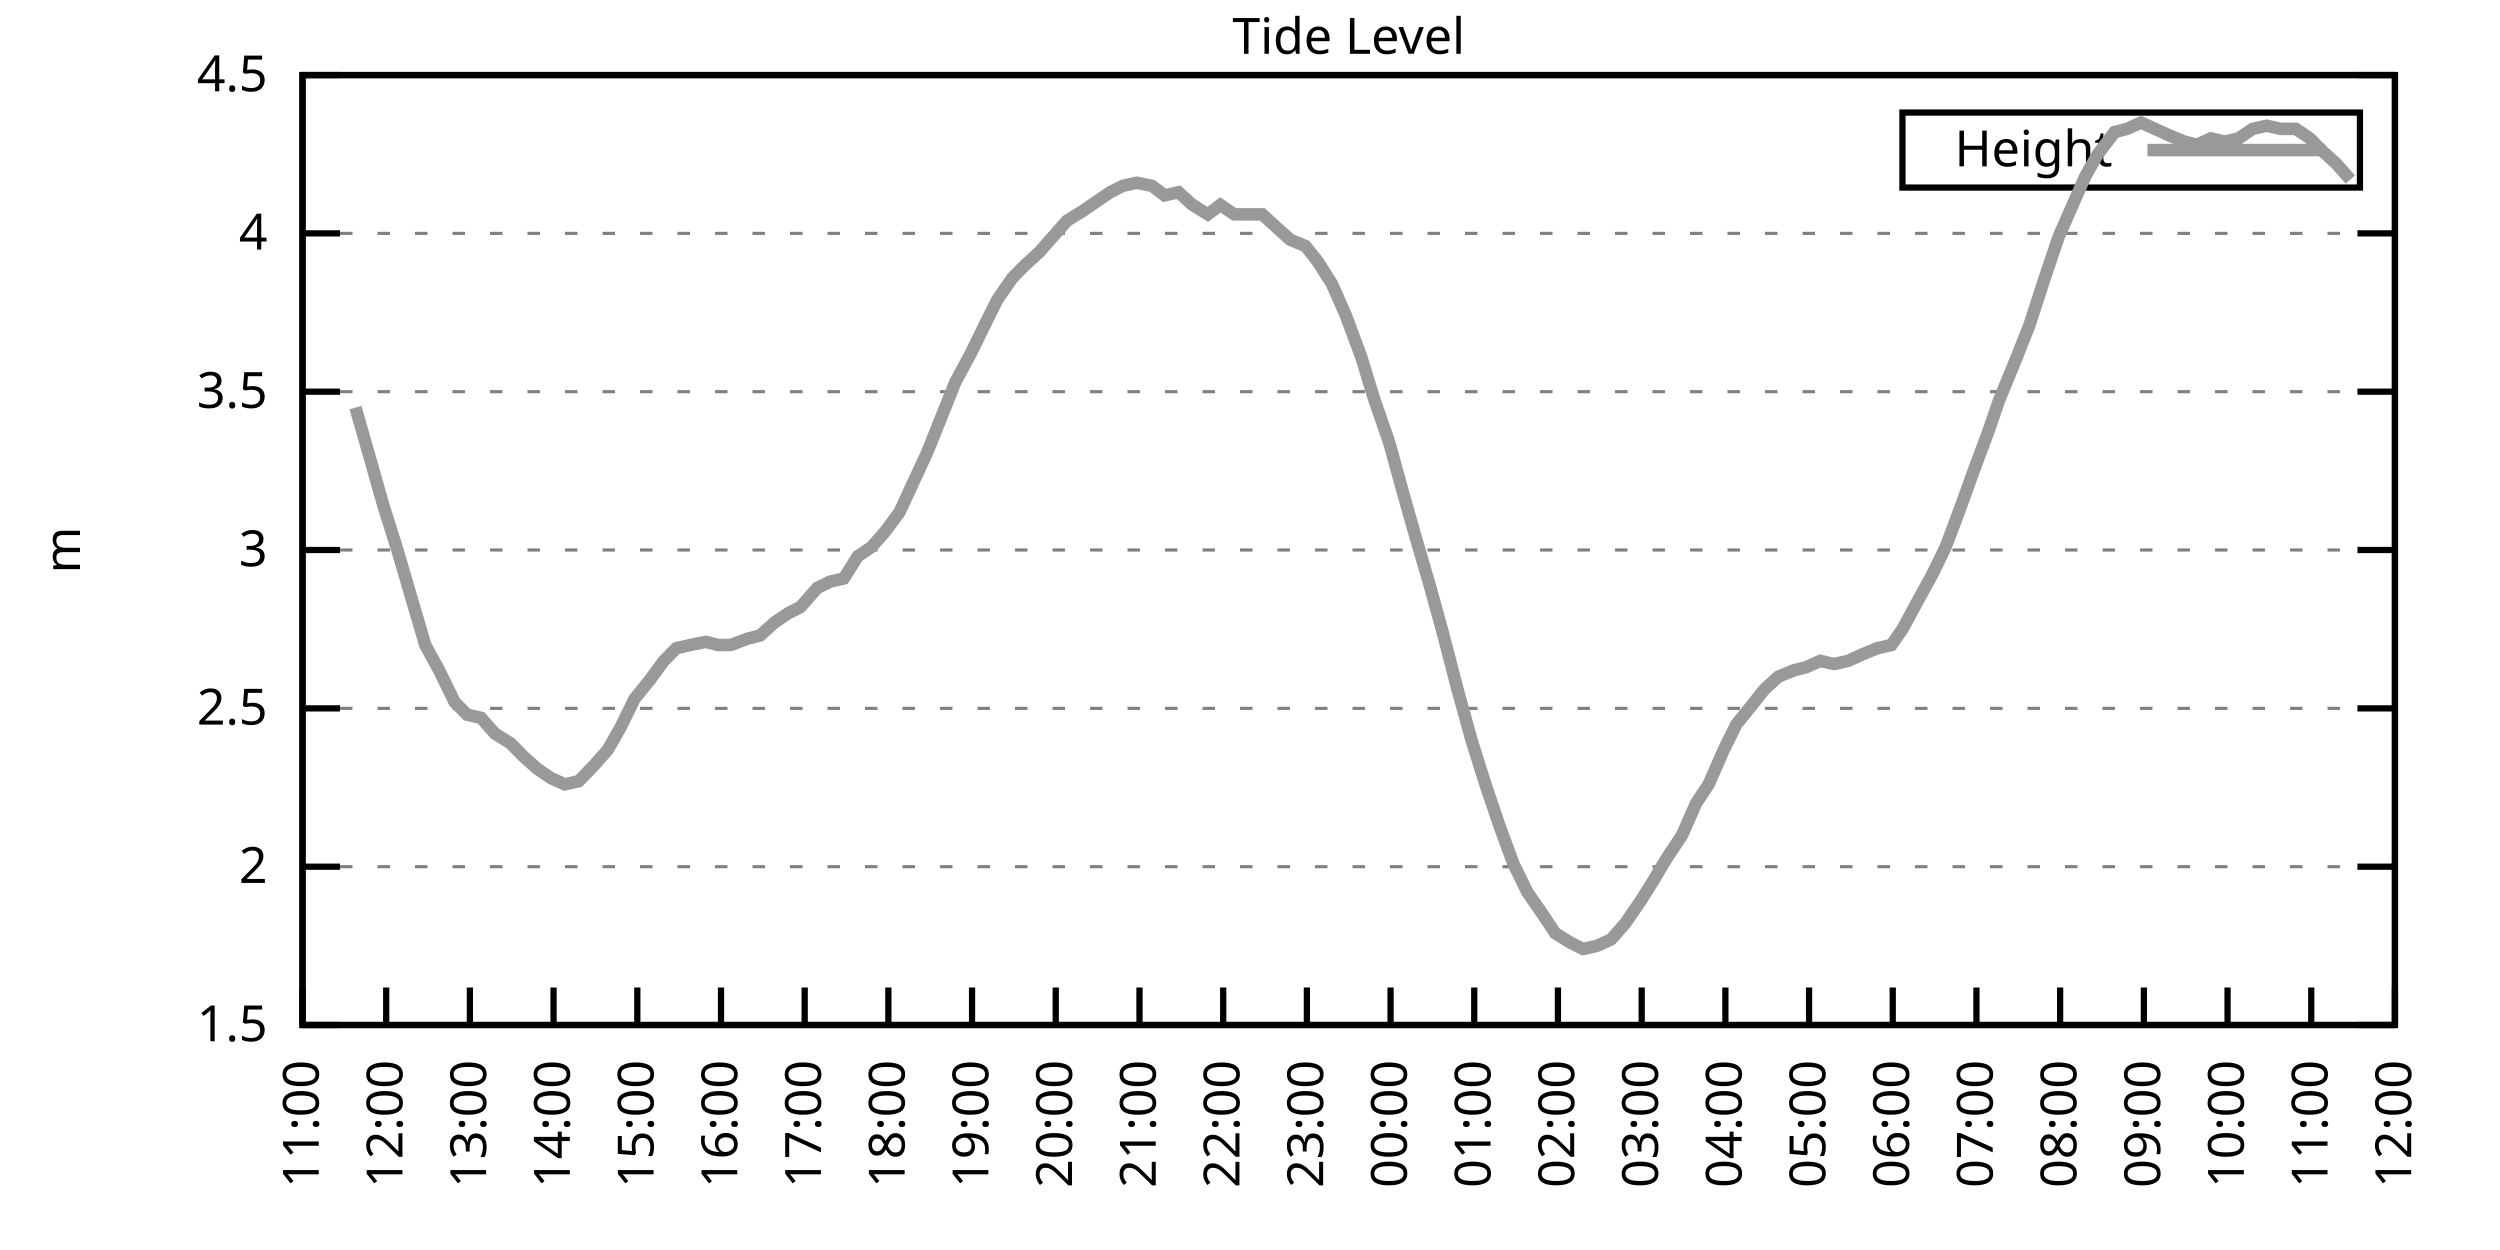
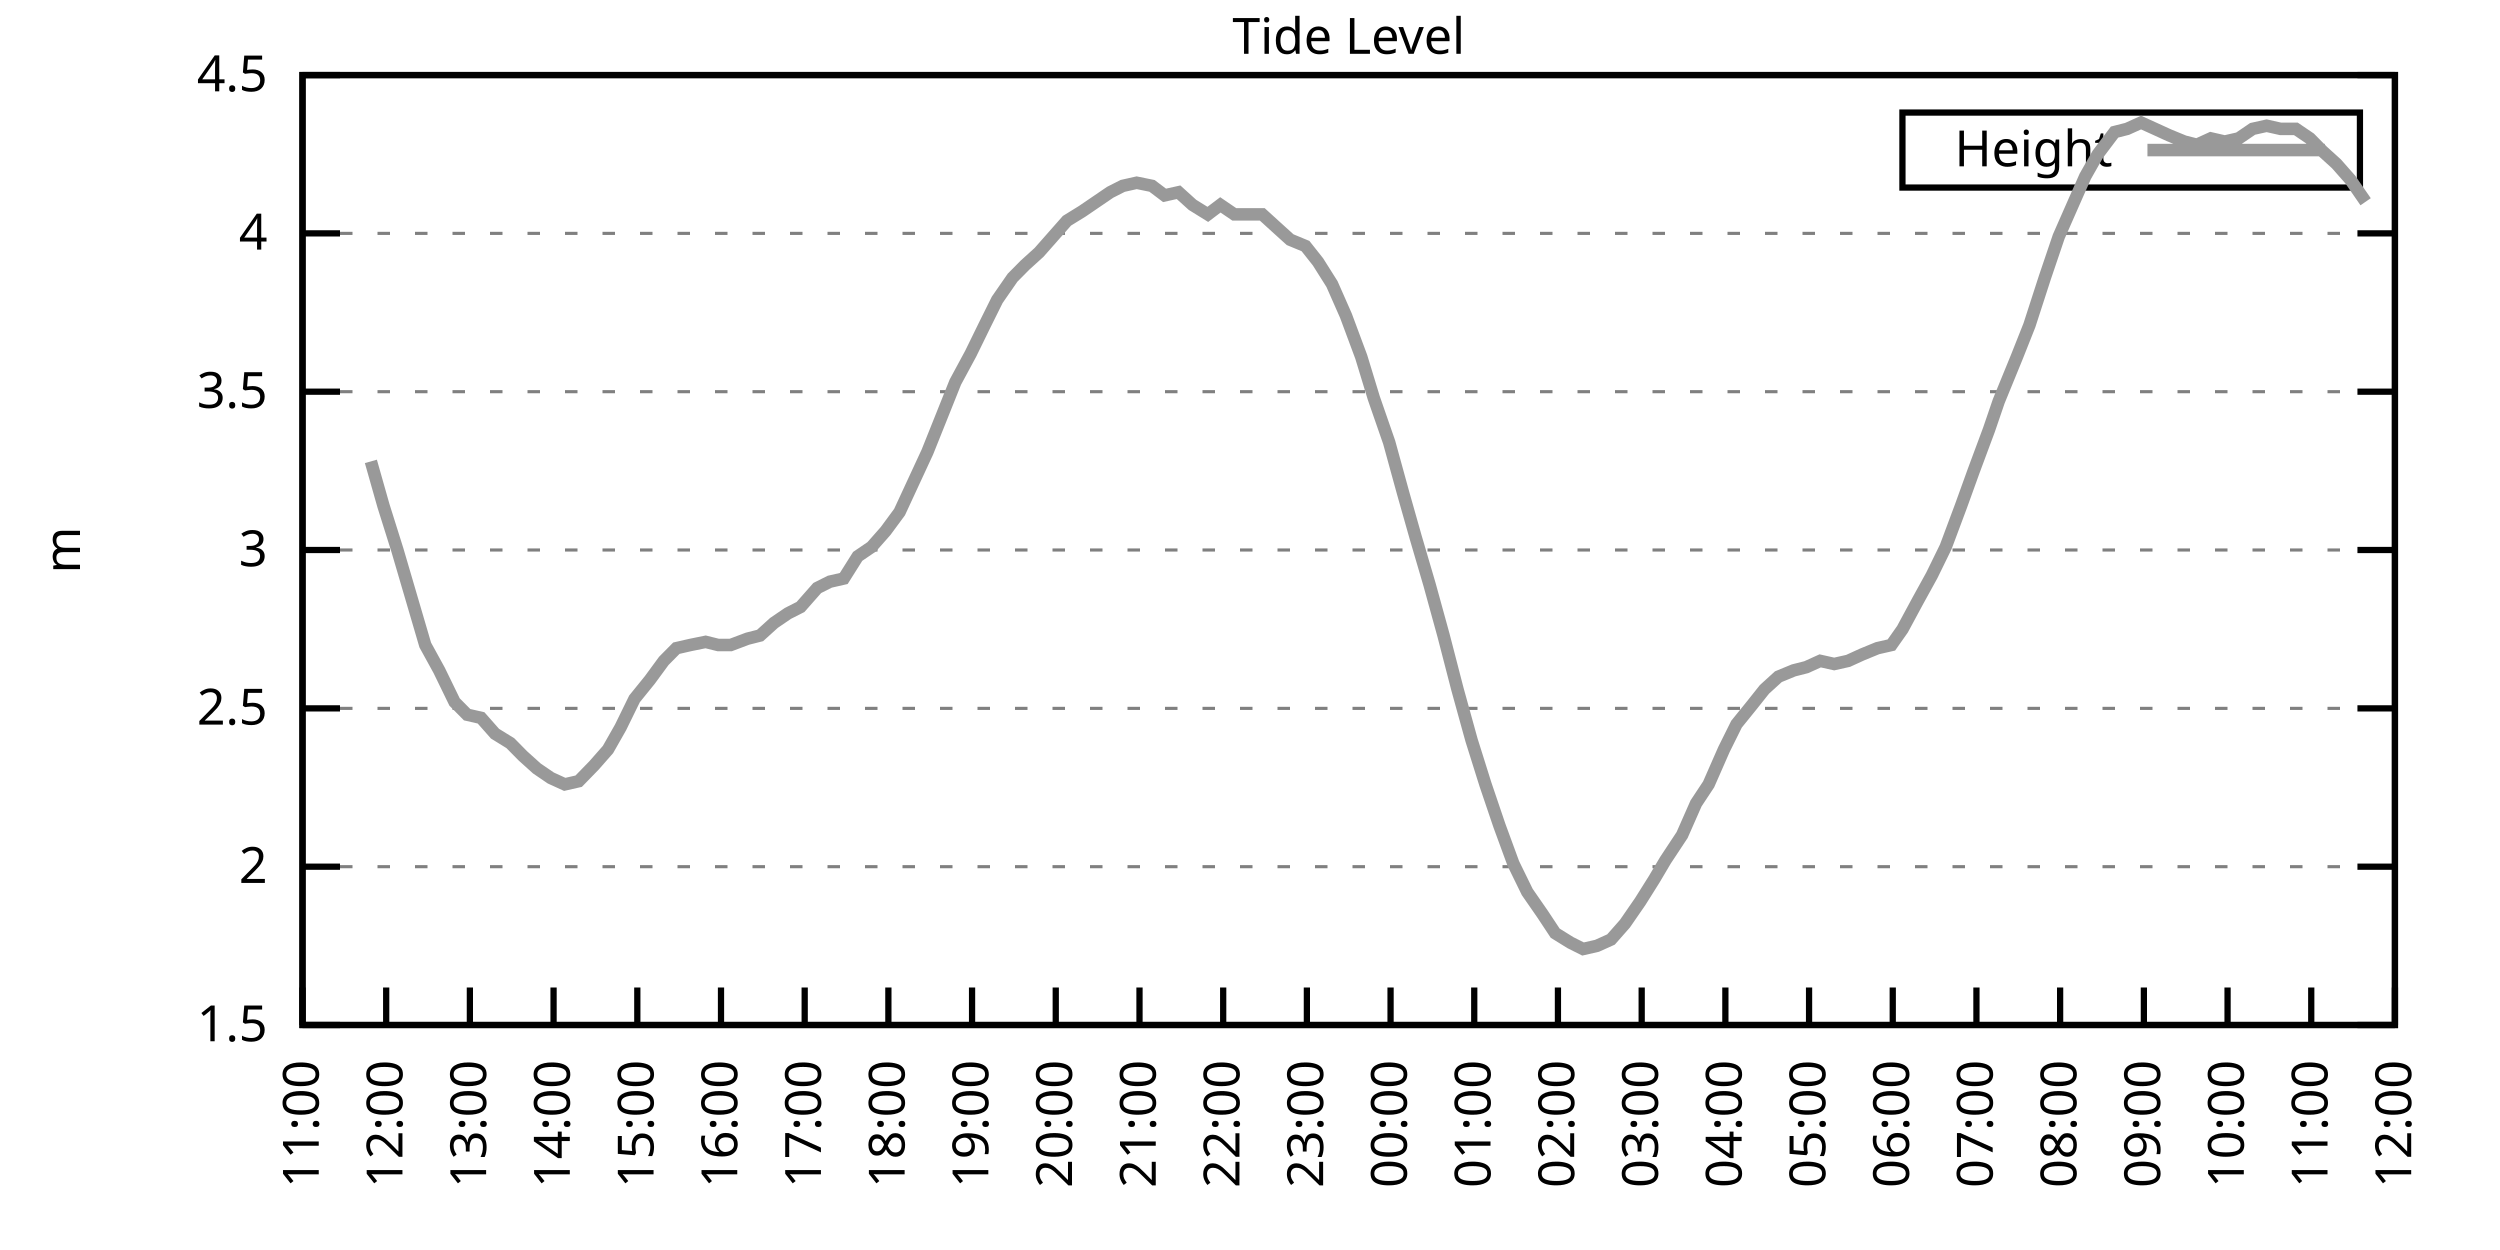
<svg xmlns="http://www.w3.org/2000/svg" xmlns:xlink="http://www.w3.org/1999/xlink" width="400" height="200" viewBox="0 0 400 200">
  <g id="gnuplot_canvas">
    <rect x="0" y="0" width="400" height="200" fill="none" />
    <defs>
      <circle id="gpDot" r="0.5" stroke-width="0.5" stroke="currentColor" />
      <path id="gpPt0" stroke-width="0.333" stroke="currentColor" d="M-1,0 h2 M0,-1 v2" />
      <path id="gpPt1" stroke-width="0.333" stroke="currentColor" d="M-1,-1 L1,1 M1,-1 L-1,1" />
      <path id="gpPt2" stroke-width="0.333" stroke="currentColor" d="M-1,0 L1,0 M0,-1 L0,1 M-1,-1 L1,1 M-1,1 L1,-1" />
      <rect id="gpPt3" stroke-width="0.333" stroke="currentColor" x="-1" y="-1" width="2" height="2" />
      <rect id="gpPt4" stroke-width="0.333" stroke="currentColor" fill="currentColor" x="-1" y="-1" width="2" height="2" />
      <circle id="gpPt5" stroke-width="0.333" stroke="currentColor" cx="0" cy="0" r="1" />
      <use xlink:href="#gpPt5" id="gpPt6" fill="currentColor" stroke="none" />
      <path id="gpPt7" stroke-width="0.333" stroke="currentColor" d="M0,-1.33 L-1.33,0.67 L1.33,0.67 z" />
      <use xlink:href="#gpPt7" id="gpPt8" fill="currentColor" stroke="none" />
      <use xlink:href="#gpPt7" id="gpPt9" stroke="currentColor" transform="rotate(180)" />
      <use xlink:href="#gpPt9" id="gpPt10" fill="currentColor" stroke="none" />
      <use xlink:href="#gpPt3" id="gpPt11" stroke="currentColor" transform="rotate(45)" />
      <use xlink:href="#gpPt11" id="gpPt12" fill="currentColor" stroke="none" />
      <path id="gpPt13" stroke-width="0.333" stroke="currentColor" d="M0,1.330 L1.265,0.411 L0.782,-1.067 L-0.782,-1.076 L-1.265,0.411 z" />
      <use xlink:href="#gpPt13" id="gpPt14" fill="currentColor" stroke="none" />
      <filter id="textbox" filterUnits="objectBoundingBox" x="0" y="0" height="1" width="1">
        <feFlood flood-color="white" flood-opacity="1" result="bgnd" />
        <feComposite in="SourceGraphic" in2="bgnd" operator="atop" />
      </filter>
      <filter id="greybox" filterUnits="objectBoundingBox" x="0" y="0" height="1" width="1">
        <feFlood flood-color="lightgrey" flood-opacity="1" result="grey" />
        <feComposite in="SourceGraphic" in2="grey" operator="atop" />
      </filter>
    </defs>
    <g fill="none" color="white" stroke="currentColor" stroke-width="1.00" stroke-linecap="butt" stroke-linejoin="miter">
</g>
    <g fill="none" color="black" stroke="currentColor" stroke-width="1.00" stroke-linecap="butt" stroke-linejoin="miter">
      <g stroke="none" shape-rendering="crispEdges">
        <polygon fill="rgb(255, 255, 255)" points="48.40,164.00 383.18,164.00 383.18,12.02 48.40,12.02 " />
      </g>
    </g>
    <g fill="none" color="black" stroke="currentColor" stroke-width="1.00" stroke-linecap="butt" stroke-linejoin="miter">
</g>
    <g fill="none" color="black" stroke="black" stroke-width="0.50" stroke-linecap="butt" stroke-linejoin="miter">
</g>
    <g fill="none" color="gray" stroke="currentColor" stroke-width="0.50" stroke-linecap="butt" stroke-linejoin="miter">
      <path stroke="gray" stroke-dasharray="2,4" class="gridline" d="M48.40,164.00 L383.19,164.00  " />
    </g>
    <g fill="none" color="gray" stroke="gray" stroke-width="1.00" stroke-linecap="butt" stroke-linejoin="miter">
</g>
    <g fill="none" color="black" stroke="currentColor" stroke-width="1.00" stroke-linecap="butt" stroke-linejoin="miter">
      <path stroke="black" d="M48.40,164.00 L54.40,164.00 M383.19,164.00 L377.19,164.00  " />
      <g transform="translate(42.80,166.60)" stroke="none" fill="black" font-family="Sans" font-size="8.00" text-anchor="end">
        <text>
          <tspan font-family="Sans"> 1.5</tspan>
        </text>
      </g>
    </g>
    <g fill="none" color="black" stroke="currentColor" stroke-width="1.00" stroke-linecap="butt" stroke-linejoin="miter">
</g>
    <g fill="none" color="black" stroke="black" stroke-width="0.50" stroke-linecap="butt" stroke-linejoin="miter">
</g>
    <g fill="none" color="gray" stroke="currentColor" stroke-width="0.50" stroke-linecap="butt" stroke-linejoin="miter">
      <path stroke="gray" stroke-dasharray="2,4" class="gridline" d="M48.40,138.67 L383.19,138.67  " />
    </g>
    <g fill="none" color="gray" stroke="gray" stroke-width="1.00" stroke-linecap="butt" stroke-linejoin="miter">
</g>
    <g fill="none" color="black" stroke="currentColor" stroke-width="1.00" stroke-linecap="butt" stroke-linejoin="miter">
      <path stroke="black" d="M48.40,138.67 L54.40,138.67 M383.19,138.67 L377.19,138.67  " />
      <g transform="translate(42.80,141.27)" stroke="none" fill="black" font-family="Sans" font-size="8.00" text-anchor="end">
        <text>
          <tspan font-family="Sans"> 2</tspan>
        </text>
      </g>
    </g>
    <g fill="none" color="black" stroke="currentColor" stroke-width="1.00" stroke-linecap="butt" stroke-linejoin="miter">
</g>
    <g fill="none" color="black" stroke="black" stroke-width="0.50" stroke-linecap="butt" stroke-linejoin="miter">
</g>
    <g fill="none" color="gray" stroke="currentColor" stroke-width="0.50" stroke-linecap="butt" stroke-linejoin="miter">
      <path stroke="gray" stroke-dasharray="2,4" class="gridline" d="M48.40,113.34 L383.19,113.34  " />
    </g>
    <g fill="none" color="gray" stroke="gray" stroke-width="1.00" stroke-linecap="butt" stroke-linejoin="miter">
</g>
    <g fill="none" color="black" stroke="currentColor" stroke-width="1.00" stroke-linecap="butt" stroke-linejoin="miter">
      <path stroke="black" d="M48.40,113.34 L54.40,113.34 M383.19,113.34 L377.19,113.34  " />
      <g transform="translate(42.80,115.94)" stroke="none" fill="black" font-family="Sans" font-size="8.00" text-anchor="end">
        <text>
          <tspan font-family="Sans"> 2.5</tspan>
        </text>
      </g>
    </g>
    <g fill="none" color="black" stroke="currentColor" stroke-width="1.00" stroke-linecap="butt" stroke-linejoin="miter">
</g>
    <g fill="none" color="black" stroke="black" stroke-width="0.50" stroke-linecap="butt" stroke-linejoin="miter">
</g>
    <g fill="none" color="gray" stroke="currentColor" stroke-width="0.50" stroke-linecap="butt" stroke-linejoin="miter">
      <path stroke="gray" stroke-dasharray="2,4" class="gridline" d="M48.40,88.00 L383.19,88.00  " />
    </g>
    <g fill="none" color="gray" stroke="gray" stroke-width="1.00" stroke-linecap="butt" stroke-linejoin="miter">
</g>
    <g fill="none" color="black" stroke="currentColor" stroke-width="1.00" stroke-linecap="butt" stroke-linejoin="miter">
      <path stroke="black" d="M48.40,88.00 L54.40,88.00 M383.19,88.00 L377.19,88.00  " />
      <g transform="translate(42.80,90.60)" stroke="none" fill="black" font-family="Sans" font-size="8.00" text-anchor="end">
        <text>
          <tspan font-family="Sans"> 3</tspan>
        </text>
      </g>
    </g>
    <g fill="none" color="black" stroke="currentColor" stroke-width="1.00" stroke-linecap="butt" stroke-linejoin="miter">
</g>
    <g fill="none" color="black" stroke="black" stroke-width="0.50" stroke-linecap="butt" stroke-linejoin="miter">
</g>
    <g fill="none" color="gray" stroke="currentColor" stroke-width="0.50" stroke-linecap="butt" stroke-linejoin="miter">
      <path stroke="gray" stroke-dasharray="2,4" class="gridline" d="M48.40,62.67 L383.19,62.67  " />
    </g>
    <g fill="none" color="gray" stroke="gray" stroke-width="1.00" stroke-linecap="butt" stroke-linejoin="miter">
</g>
    <g fill="none" color="black" stroke="currentColor" stroke-width="1.00" stroke-linecap="butt" stroke-linejoin="miter">
      <path stroke="black" d="M48.40,62.67 L54.40,62.67 M383.19,62.67 L377.19,62.67  " />
      <g transform="translate(42.80,65.27)" stroke="none" fill="black" font-family="Sans" font-size="8.00" text-anchor="end">
        <text>
          <tspan font-family="Sans"> 3.5</tspan>
        </text>
      </g>
    </g>
    <g fill="none" color="black" stroke="currentColor" stroke-width="1.00" stroke-linecap="butt" stroke-linejoin="miter">
</g>
    <g fill="none" color="black" stroke="black" stroke-width="0.50" stroke-linecap="butt" stroke-linejoin="miter">
</g>
    <g fill="none" color="gray" stroke="currentColor" stroke-width="0.50" stroke-linecap="butt" stroke-linejoin="miter">
      <path stroke="gray" stroke-dasharray="2,4" class="gridline" d="M48.40,37.34 L383.19,37.34  " />
    </g>
    <g fill="none" color="gray" stroke="gray" stroke-width="1.00" stroke-linecap="butt" stroke-linejoin="miter">
</g>
    <g fill="none" color="black" stroke="currentColor" stroke-width="1.00" stroke-linecap="butt" stroke-linejoin="miter">
      <path stroke="black" d="M48.40,37.34 L54.40,37.34 M383.19,37.34 L377.19,37.34  " />
      <g transform="translate(42.80,39.94)" stroke="none" fill="black" font-family="Sans" font-size="8.00" text-anchor="end">
        <text>
          <tspan font-family="Sans"> 4</tspan>
        </text>
      </g>
    </g>
    <g fill="none" color="black" stroke="currentColor" stroke-width="1.00" stroke-linecap="butt" stroke-linejoin="miter">
</g>
    <g fill="none" color="black" stroke="black" stroke-width="0.50" stroke-linecap="butt" stroke-linejoin="miter">
</g>
    <g fill="none" color="gray" stroke="currentColor" stroke-width="0.50" stroke-linecap="butt" stroke-linejoin="miter">
      <path stroke="gray" stroke-dasharray="2,4" class="gridline" d="M48.40,12.01 L383.19,12.01  " />
    </g>
    <g fill="none" color="gray" stroke="gray" stroke-width="1.00" stroke-linecap="butt" stroke-linejoin="miter">
</g>
    <g fill="none" color="black" stroke="currentColor" stroke-width="1.00" stroke-linecap="butt" stroke-linejoin="miter">
      <path stroke="black" d="M48.40,12.01 L54.40,12.01 M383.19,12.01 L377.19,12.01  " />
      <g transform="translate(42.80,14.61)" stroke="none" fill="black" font-family="Sans" font-size="8.00" text-anchor="end">
        <text>
          <tspan font-family="Sans"> 4.5</tspan>
        </text>
      </g>
    </g>
    <g fill="none" color="black" stroke="currentColor" stroke-width="1.00" stroke-linecap="butt" stroke-linejoin="miter">
      <path stroke="black" d="M48.40,164.00 L48.40,158.00  " />
      <g transform="translate(51.00,169.60) rotate(270.00)" stroke="none" fill="black" font-family="Sans" font-size="8.00" text-anchor="end">
        <text>
          <tspan font-family="Sans">11:00</tspan>
        </text>
      </g>
    </g>
    <g fill="none" color="black" stroke="currentColor" stroke-width="1.00" stroke-linecap="butt" stroke-linejoin="miter">
      <path stroke="black" d="M61.79,164.00 L61.79,158.00  " />
      <g transform="translate(64.39,169.60) rotate(270.00)" stroke="none" fill="black" font-family="Sans" font-size="8.00" text-anchor="end">
        <text>
          <tspan font-family="Sans">12:00</tspan>
        </text>
      </g>
    </g>
    <g fill="none" color="black" stroke="currentColor" stroke-width="1.00" stroke-linecap="butt" stroke-linejoin="miter">
      <path stroke="black" d="M75.18,164.00 L75.18,158.00  " />
      <g transform="translate(77.78,169.60) rotate(270.00)" stroke="none" fill="black" font-family="Sans" font-size="8.00" text-anchor="end">
        <text>
          <tspan font-family="Sans">13:00</tspan>
        </text>
      </g>
    </g>
    <g fill="none" color="black" stroke="currentColor" stroke-width="1.00" stroke-linecap="butt" stroke-linejoin="miter">
      <path stroke="black" d="M88.57,164.00 L88.57,158.00  " />
      <g transform="translate(91.17,169.60) rotate(270.00)" stroke="none" fill="black" font-family="Sans" font-size="8.00" text-anchor="end">
        <text>
          <tspan font-family="Sans">14:00</tspan>
        </text>
      </g>
    </g>
    <g fill="none" color="black" stroke="currentColor" stroke-width="1.00" stroke-linecap="butt" stroke-linejoin="miter">
      <path stroke="black" d="M101.97,164.00 L101.97,158.00  " />
      <g transform="translate(104.57,169.60) rotate(270.00)" stroke="none" fill="black" font-family="Sans" font-size="8.00" text-anchor="end">
        <text>
          <tspan font-family="Sans">15:00</tspan>
        </text>
      </g>
    </g>
    <g fill="none" color="black" stroke="currentColor" stroke-width="1.00" stroke-linecap="butt" stroke-linejoin="miter">
      <path stroke="black" d="M115.36,164.00 L115.36,158.00  " />
      <g transform="translate(117.96,169.60) rotate(270.00)" stroke="none" fill="black" font-family="Sans" font-size="8.00" text-anchor="end">
        <text>
          <tspan font-family="Sans">16:00</tspan>
        </text>
      </g>
    </g>
    <g fill="none" color="black" stroke="currentColor" stroke-width="1.00" stroke-linecap="butt" stroke-linejoin="miter">
      <path stroke="black" d="M128.75,164.00 L128.75,158.00  " />
      <g transform="translate(131.35,169.60) rotate(270.00)" stroke="none" fill="black" font-family="Sans" font-size="8.00" text-anchor="end">
        <text>
          <tspan font-family="Sans">17:00</tspan>
        </text>
      </g>
    </g>
    <g fill="none" color="black" stroke="currentColor" stroke-width="1.00" stroke-linecap="butt" stroke-linejoin="miter">
      <path stroke="black" d="M142.14,164.00 L142.14,158.00  " />
      <g transform="translate(144.74,169.60) rotate(270.00)" stroke="none" fill="black" font-family="Sans" font-size="8.00" text-anchor="end">
        <text>
          <tspan font-family="Sans">18:00</tspan>
        </text>
      </g>
    </g>
    <g fill="none" color="black" stroke="currentColor" stroke-width="1.00" stroke-linecap="butt" stroke-linejoin="miter">
      <path stroke="black" d="M155.53,164.00 L155.53,158.00  " />
      <g transform="translate(158.13,169.60) rotate(270.00)" stroke="none" fill="black" font-family="Sans" font-size="8.00" text-anchor="end">
        <text>
          <tspan font-family="Sans">19:00</tspan>
        </text>
      </g>
    </g>
    <g fill="none" color="black" stroke="currentColor" stroke-width="1.00" stroke-linecap="butt" stroke-linejoin="miter">
      <path stroke="black" d="M168.92,164.00 L168.92,158.00  " />
      <g transform="translate(171.52,169.60) rotate(270.00)" stroke="none" fill="black" font-family="Sans" font-size="8.00" text-anchor="end">
        <text>
          <tspan font-family="Sans">20:00</tspan>
        </text>
      </g>
    </g>
    <g fill="none" color="black" stroke="currentColor" stroke-width="1.00" stroke-linecap="butt" stroke-linejoin="miter">
      <path stroke="black" d="M182.32,164.00 L182.32,158.00  " />
      <g transform="translate(184.92,169.60) rotate(270.00)" stroke="none" fill="black" font-family="Sans" font-size="8.00" text-anchor="end">
        <text>
          <tspan font-family="Sans">21:00</tspan>
        </text>
      </g>
    </g>
    <g fill="none" color="black" stroke="currentColor" stroke-width="1.00" stroke-linecap="butt" stroke-linejoin="miter">
      <path stroke="black" d="M195.71,164.00 L195.71,158.00  " />
      <g transform="translate(198.31,169.60) rotate(270.00)" stroke="none" fill="black" font-family="Sans" font-size="8.00" text-anchor="end">
        <text>
          <tspan font-family="Sans">22:00</tspan>
        </text>
      </g>
    </g>
    <g fill="none" color="black" stroke="currentColor" stroke-width="1.00" stroke-linecap="butt" stroke-linejoin="miter">
      <path stroke="black" d="M209.10,164.00 L209.10,158.00  " />
      <g transform="translate(211.70,169.60) rotate(270.00)" stroke="none" fill="black" font-family="Sans" font-size="8.00" text-anchor="end">
        <text>
          <tspan font-family="Sans">23:00</tspan>
        </text>
      </g>
    </g>
    <g fill="none" color="black" stroke="currentColor" stroke-width="1.00" stroke-linecap="butt" stroke-linejoin="miter">
      <path stroke="black" d="M222.49,164.00 L222.49,158.00  " />
      <g transform="translate(225.09,169.60) rotate(270.00)" stroke="none" fill="black" font-family="Sans" font-size="8.00" text-anchor="end">
        <text>
          <tspan font-family="Sans">00:00</tspan>
        </text>
      </g>
    </g>
    <g fill="none" color="black" stroke="currentColor" stroke-width="1.00" stroke-linecap="butt" stroke-linejoin="miter">
      <path stroke="black" d="M235.88,164.00 L235.88,158.00  " />
      <g transform="translate(238.48,169.60) rotate(270.00)" stroke="none" fill="black" font-family="Sans" font-size="8.00" text-anchor="end">
        <text>
          <tspan font-family="Sans">01:00</tspan>
        </text>
      </g>
    </g>
    <g fill="none" color="black" stroke="currentColor" stroke-width="1.00" stroke-linecap="butt" stroke-linejoin="miter">
      <path stroke="black" d="M249.27,164.00 L249.27,158.00  " />
      <g transform="translate(251.87,169.60) rotate(270.00)" stroke="none" fill="black" font-family="Sans" font-size="8.00" text-anchor="end">
        <text>
          <tspan font-family="Sans">02:00</tspan>
        </text>
      </g>
    </g>
    <g fill="none" color="black" stroke="currentColor" stroke-width="1.00" stroke-linecap="butt" stroke-linejoin="miter">
      <path stroke="black" d="M262.67,164.00 L262.67,158.00  " />
      <g transform="translate(265.27,169.60) rotate(270.00)" stroke="none" fill="black" font-family="Sans" font-size="8.00" text-anchor="end">
        <text>
          <tspan font-family="Sans">03:00</tspan>
        </text>
      </g>
    </g>
    <g fill="none" color="black" stroke="currentColor" stroke-width="1.00" stroke-linecap="butt" stroke-linejoin="miter">
      <path stroke="black" d="M276.06,164.00 L276.06,158.00  " />
      <g transform="translate(278.66,169.60) rotate(270.00)" stroke="none" fill="black" font-family="Sans" font-size="8.00" text-anchor="end">
        <text>
          <tspan font-family="Sans">04:00</tspan>
        </text>
      </g>
    </g>
    <g fill="none" color="black" stroke="currentColor" stroke-width="1.00" stroke-linecap="butt" stroke-linejoin="miter">
      <path stroke="black" d="M289.45,164.00 L289.45,158.00  " />
      <g transform="translate(292.05,169.60) rotate(270.00)" stroke="none" fill="black" font-family="Sans" font-size="8.00" text-anchor="end">
        <text>
          <tspan font-family="Sans">05:00</tspan>
        </text>
      </g>
    </g>
    <g fill="none" color="black" stroke="currentColor" stroke-width="1.00" stroke-linecap="butt" stroke-linejoin="miter">
      <path stroke="black" d="M302.84,164.00 L302.84,158.00  " />
      <g transform="translate(305.44,169.60) rotate(270.00)" stroke="none" fill="black" font-family="Sans" font-size="8.00" text-anchor="end">
        <text>
          <tspan font-family="Sans">06:00</tspan>
        </text>
      </g>
    </g>
    <g fill="none" color="black" stroke="currentColor" stroke-width="1.00" stroke-linecap="butt" stroke-linejoin="miter">
      <path stroke="black" d="M316.23,164.00 L316.23,158.00  " />
      <g transform="translate(318.83,169.60) rotate(270.00)" stroke="none" fill="black" font-family="Sans" font-size="8.00" text-anchor="end">
        <text>
          <tspan font-family="Sans">07:00</tspan>
        </text>
      </g>
    </g>
    <g fill="none" color="black" stroke="currentColor" stroke-width="1.00" stroke-linecap="butt" stroke-linejoin="miter">
      <path stroke="black" d="M329.62,164.00 L329.62,158.00  " />
      <g transform="translate(332.22,169.60) rotate(270.00)" stroke="none" fill="black" font-family="Sans" font-size="8.00" text-anchor="end">
        <text>
          <tspan font-family="Sans">08:00</tspan>
        </text>
      </g>
    </g>
    <g fill="none" color="black" stroke="currentColor" stroke-width="1.00" stroke-linecap="butt" stroke-linejoin="miter">
      <path stroke="black" d="M343.02,164.00 L343.02,158.00  " />
      <g transform="translate(345.62,169.60) rotate(270.00)" stroke="none" fill="black" font-family="Sans" font-size="8.00" text-anchor="end">
        <text>
          <tspan font-family="Sans">09:00</tspan>
        </text>
      </g>
    </g>
    <g fill="none" color="black" stroke="currentColor" stroke-width="1.00" stroke-linecap="butt" stroke-linejoin="miter">
      <path stroke="black" d="M356.41,164.00 L356.41,158.00  " />
      <g transform="translate(359.01,169.60) rotate(270.00)" stroke="none" fill="black" font-family="Sans" font-size="8.00" text-anchor="end">
        <text>
          <tspan font-family="Sans">10:00</tspan>
        </text>
      </g>
    </g>
    <g fill="none" color="black" stroke="currentColor" stroke-width="1.00" stroke-linecap="butt" stroke-linejoin="miter">
      <path stroke="black" d="M369.80,164.00 L369.80,158.00  " />
      <g transform="translate(372.40,169.60) rotate(270.00)" stroke="none" fill="black" font-family="Sans" font-size="8.00" text-anchor="end">
        <text>
          <tspan font-family="Sans">11:00</tspan>
        </text>
      </g>
    </g>
    <g fill="none" color="black" stroke="currentColor" stroke-width="1.00" stroke-linecap="butt" stroke-linejoin="miter">
      <path stroke="black" d="M383.19,164.00 L383.19,158.00  " />
      <g transform="translate(385.79,169.60) rotate(270.00)" stroke="none" fill="black" font-family="Sans" font-size="8.00" text-anchor="end">
        <text>
          <tspan font-family="Sans">12:00</tspan>
        </text>
      </g>
    </g>
    <g fill="none" color="black" stroke="currentColor" stroke-width="1.00" stroke-linecap="butt" stroke-linejoin="miter">
</g>
    <g fill="none" color="black" stroke="currentColor" stroke-width="1.00" stroke-linecap="butt" stroke-linejoin="miter">
      <path stroke="black" d="M48.40,12.01 L48.40,164.00 L383.19,164.00 L383.19,12.01 L48.40,12.01 Z  " />
    </g>
    <g fill="none" color="black" stroke="currentColor" stroke-width="1.00" stroke-linecap="butt" stroke-linejoin="miter">
</g>
    <g fill="none" color="black" stroke="currentColor" stroke-width="1.00" stroke-linecap="butt" stroke-linejoin="miter">
      <path stroke="black" d="M304.39,30.01 L304.39,18.01 L377.59,18.01 L377.59,30.01 L304.39,30.01 Z  " />
    </g>
    <g id="Tide_level_plot_1">
      <g fill="none" color="white" stroke="black" stroke-width="2.00" stroke-linecap="butt" stroke-linejoin="miter">
</g>
      <g fill="none" color="black" stroke="currentColor" stroke-width="2.00" stroke-linecap="butt" stroke-linejoin="miter">
        <g transform="translate(337.99,26.61)" stroke="none" fill="black" font-family="Sans" font-size="8.00" text-anchor="end">
          <text>
            <tspan font-family="Sans">Height</tspan>
          </text>
        </g>
      </g>
      <g fill="none" color="black" stroke="currentColor" stroke-width="2.00" stroke-linecap="butt" stroke-linejoin="miter">
-         <path stroke="rgb(153, 153, 153)" d="M343.59,24.01 L371.99,24.01 M56.88,65.21 L59.34,73.82 L61.35,80.91 L63.58,88.00 L65.81,95.60 L68.04,103.20   L70.27,107.26 L72.73,112.32 L74.74,114.35 L76.97,114.86 L79.20,117.39 L81.66,118.91 L83.66,120.94 L85.90,122.96   L88.13,124.48 L90.36,125.50 L92.59,124.99 L95.05,122.46 L97.28,119.92 L99.29,116.38 L101.52,111.82 L103.98,108.78   L106.21,105.74 L108.22,103.71 L110.45,103.20 L112.90,102.70 L114.91,103.20 L116.92,103.20 L119.60,102.19 L121.61,101.68   L123.84,99.66 L126.07,98.14 L128.08,97.12 L130.76,94.08 L132.77,93.07 L135.00,92.56 L137.23,89.02 L139.46,87.50   L141.69,84.97 L143.93,81.93 L148.39,72.30 L150.62,66.73 L152.85,61.15 L155.31,56.59 L157.54,52.03 L159.55,47.98   L162.01,44.43 L164.01,42.41 L166.25,40.38 L168.48,37.85 L170.71,35.32 L173.17,33.80 L175.40,32.28 L177.63,30.76   L179.64,29.74 L181.87,29.24 L184.32,29.74 L186.33,31.26 L188.57,30.76 L190.80,32.78 L193.25,34.30 L195.26,32.78   L197.49,34.30 L199.95,34.30 L201.96,34.30 L204.19,36.33 L206.42,38.35 L208.88,39.37 L210.88,41.90 L213.12,45.45   L215.35,50.51 L217.80,57.10 L219.81,63.69 L222.27,70.78 L224.50,78.89 L226.51,85.98 L228.74,93.58 L230.97,101.68   L233.20,110.30 L235.44,118.40 L237.67,125.50 L239.90,132.08 L242.13,138.16 L244.36,142.72 L246.82,146.27 L248.83,149.31   L251.28,150.83 L253.29,151.84 L255.52,151.33 L257.76,150.32 L259.99,147.79 L262.44,144.24 L264.67,140.69 L266.46,137.66   L269.14,133.60 L271.37,128.54 L273.38,125.50 L275.83,119.92 L277.84,115.87 L280.30,112.83 L282.31,110.30 L284.54,108.27   L286.99,107.26 L289.00,106.75 L291.23,105.74 L293.47,106.24 L295.70,105.74 L297.93,104.72 L300.39,103.71 L302.62,103.20   L304.40,100.67 L306.86,96.11 L309.09,92.06 L311.32,87.50 L313.78,80.91 L315.79,75.34 L318.24,68.75 L319.80,64.19   L322.70,57.10 L324.71,52.03 L327.17,44.43 L329.40,37.85 L331.63,32.78 L333.64,28.22 L335.65,24.68 L338.33,21.13   L340.34,20.62 L342.57,19.61 L344.80,20.62 L347.03,21.64 L349.49,22.65 L351.50,23.16 L353.73,22.14 L355.96,22.65   L358.19,22.14 L360.42,20.62 L362.66,20.12 L364.89,20.62 L367.34,20.62 L369.58,22.14 L371.58,24.17 L373.82,26.20   L376.05,28.73  " />
+         <path stroke="rgb(153, 153, 153)" d="M343.59,24.01 L371.99,24.01 M59.34,73.82 L61.35,80.91 L63.58,88.00 L65.81,95.60 L68.04,103.20 L70.27,107.26   L72.73,112.32 L74.74,114.35 L76.97,114.86 L79.20,117.39 L81.66,118.91 L83.66,120.94 L85.90,122.96 L88.13,124.48   L90.36,125.50 L92.59,124.99 L95.05,122.46 L97.28,119.92 L99.29,116.38 L101.52,111.82 L103.98,108.78 L106.21,105.74   L108.22,103.71 L110.45,103.20 L112.90,102.70 L114.91,103.20 L116.92,103.20 L119.60,102.19 L121.61,101.68 L123.84,99.66   L126.07,98.14 L128.08,97.12 L130.76,94.08 L132.77,93.07 L135.00,92.56 L137.23,89.02 L139.46,87.50 L141.69,84.97   L143.93,81.93 L148.39,72.30 L150.62,66.73 L152.85,61.15 L155.31,56.59 L157.54,52.03 L159.55,47.98 L162.01,44.43   L164.01,42.41 L166.25,40.38 L168.48,37.85 L170.71,35.32 L173.17,33.80 L175.40,32.28 L177.63,30.76 L179.64,29.74   L181.87,29.24 L184.32,29.74 L186.33,31.26 L188.57,30.76 L190.80,32.78 L193.25,34.30 L195.26,32.78 L197.49,34.30   L199.95,34.30 L201.96,34.30 L204.19,36.33 L206.42,38.35 L208.88,39.37 L210.88,41.90 L213.12,45.45 L215.35,50.51   L217.80,57.10 L219.81,63.69 L222.27,70.78 L224.50,78.89 L226.51,85.98 L228.74,93.58 L230.97,101.68 L233.20,110.30   L235.44,118.40 L237.67,125.50 L239.90,132.08 L242.13,138.16 L244.36,142.72 L246.82,146.27 L248.83,149.31 L251.28,150.83   L253.29,151.84 L255.52,151.33 L257.76,150.32 L259.99,147.79 L262.44,144.24 L264.67,140.69 L266.46,137.66 L269.14,133.60   L271.37,128.54 L273.38,125.50 L275.83,119.92 L277.84,115.87 L280.30,112.83 L282.31,110.30 L284.54,108.27 L286.99,107.26   L289.00,106.75 L291.23,105.74 L293.47,106.24 L295.70,105.74 L297.93,104.72 L300.39,103.71 L302.62,103.20 L304.40,100.67   L306.86,96.11 L309.09,92.06 L311.32,87.50 L313.78,80.91 L315.79,75.34 L318.24,68.75 L319.80,64.19 L322.70,57.10   L324.71,52.03 L327.17,44.43 L329.40,37.85 L331.63,32.78 L333.64,28.22 L335.65,24.68 L338.33,21.13 L340.34,20.62   L342.57,19.61 L344.80,20.62 L347.03,21.64 L349.49,22.65 L351.50,23.16 L353.73,22.14 L355.96,22.65 L358.19,22.14   L360.42,20.62 L362.66,20.12 L364.89,20.62 L367.34,20.62 L369.58,22.14 L371.58,24.17 L373.82,26.20 L376.05,28.73   L378.50,32.28  " />
      </g>
    </g>
    <g fill="none" color="black" stroke="currentColor" stroke-width="2.00" stroke-linecap="butt" stroke-linejoin="miter">
</g>
    <g fill="none" color="black" stroke="black" stroke-width="1.00" stroke-linecap="butt" stroke-linejoin="miter">
</g>
    <g fill="none" color="black" stroke="currentColor" stroke-width="1.00" stroke-linecap="butt" stroke-linejoin="miter">
      <path stroke="black" d="M48.40,12.01 L48.40,164.00 L383.19,164.00 L383.19,12.01 L48.40,12.01 Z  " />
      <g transform="translate(12.80,88.01) rotate(270.00)" stroke="none" fill="black" font-family="Sans" font-size="8.00" text-anchor="middle">
        <text>
          <tspan font-family="Sans">m</tspan>
        </text>
      </g>
    </g>
    <g fill="none" color="black" stroke="currentColor" stroke-width="1.00" stroke-linecap="butt" stroke-linejoin="miter">
</g>
    <g fill="none" color="black" stroke="currentColor" stroke-width="1.00" stroke-linecap="butt" stroke-linejoin="miter">
      <g transform="translate(215.79,8.61)" stroke="none" fill="black" font-family="Sans" font-size="8.00" text-anchor="middle">
        <text>
          <tspan font-family="Sans">Tide Level</tspan>
        </text>
      </g>
    </g>
    <g fill="none" color="black" stroke="currentColor" stroke-width="1.00" stroke-linecap="butt" stroke-linejoin="miter">
</g>
  </g>
</svg>
